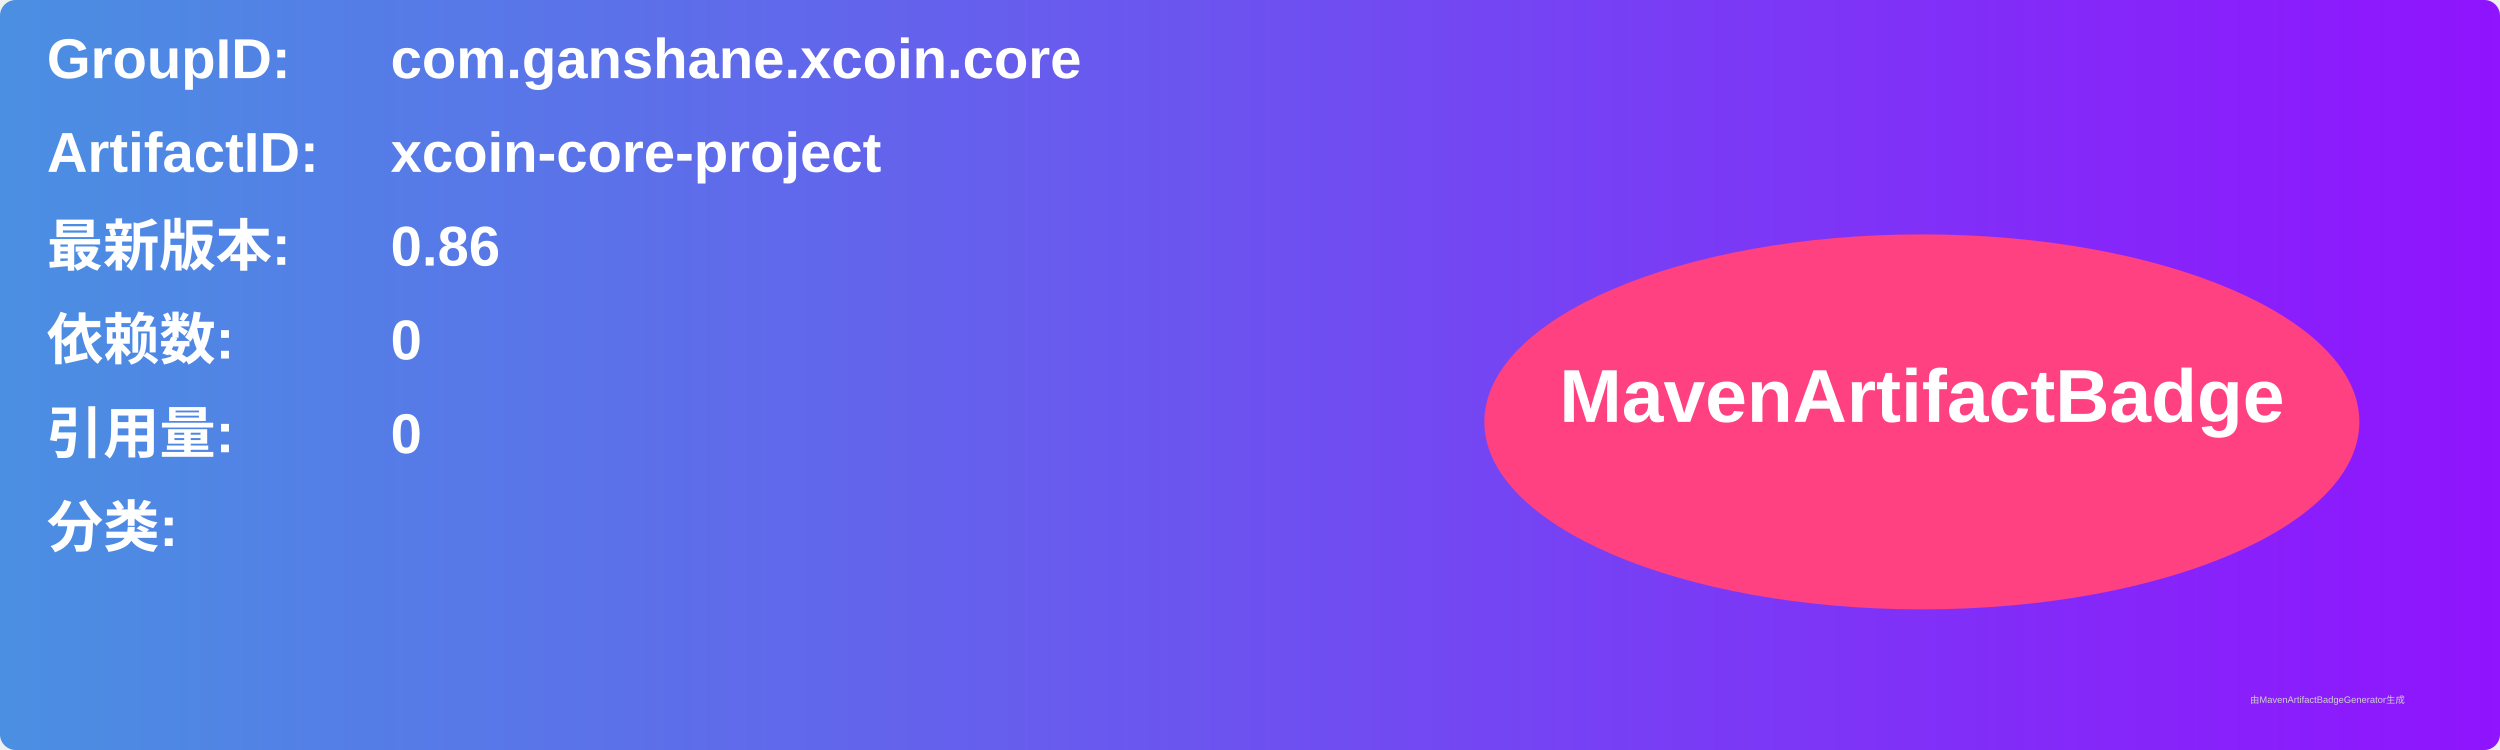
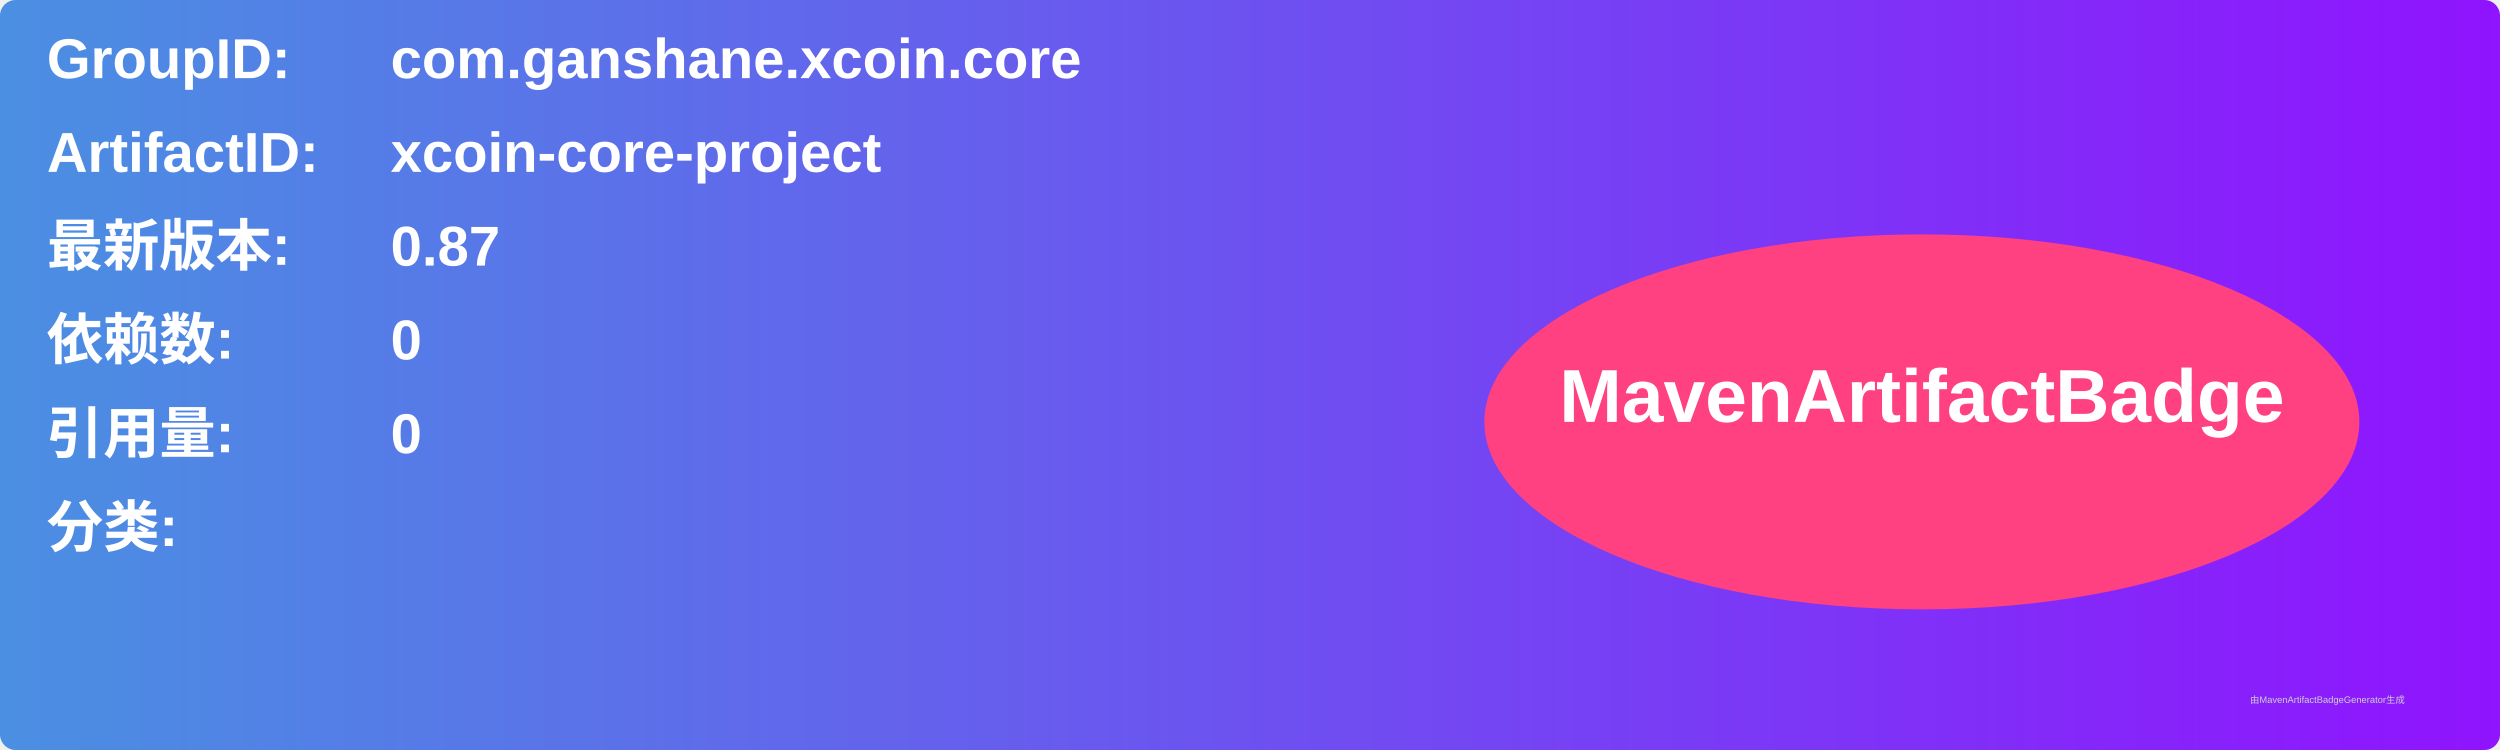
<svg xmlns="http://www.w3.org/2000/svg" width="800" height="240" viewBox="0 0 800 240">
  <linearGradient id="grad" x1="0%" y1="0%" x2="100%" y2="0%">
    <stop offset="0%" stop-color="#4a90e2" />
    <stop offset="100%" stop-color="#9013fe" />
  </linearGradient>
  <rect width="100%" height="100%" rx="5" ry="5" fill="url(#grad)" />
  <g transform="translate(15, 15)">
    <text x="0" y="10" font-family="Arial" font-size="18" fill="white" font-weight="bold" width="260">GroupID:</text>
    <text x="110" y="10" font-family="Arial" font-size="18" fill="white" font-weight="bold" width="460">com.ganshane.xcoin.core</text>
    <text x="0" y="40" font-family="Arial" font-size="18" fill="white" font-weight="bold" width="260">ArtifactID:</text>
    <text x="110" y="40" font-family="Arial" font-size="18" fill="white" font-weight="bold" width="460">xcoin-core-project</text>
    <text x="0" y="70" font-family="Arial" font-size="18" fill="white" font-weight="bold">最新版本:</text>
    <text x="110" y="70" font-family="Arial" font-size="18" fill="white" font-weight="bold">
-       <tspan font-weight="bold">0.86</tspan>
+       <tspan font-weight="bold">0.87</tspan>
    </text>
    <text x="0" y="100" font-family="Arial" font-size="18" fill="white" font-weight="bold">依赖数: </text>
    <text x="110" y="100" font-family="Arial" font-size="18" fill="white">
      <tspan font-weight="bold">0</tspan>
    </text>
    <text x="0" y="130" font-family="Arial" font-size="18" fill="white" font-weight="bold">引用量: </text>
    <text x="110" y="130" font-family="Arial" font-size="18" fill="white">
      <tspan font-weight="bold">0</tspan>
    </text>
    <text x="0" y="160" font-family="Arial" font-size="18" fill="white" font-weight="bold">分类:</text>
    <text x="10" y="190" font-family="Arial" font-size="10" fill="white">
      <tspan font-weight="bold" />
    </text>
    <ellipse cx="600" cy="120" rx="140" ry="60" fill="#ff4081" />
    <text x="600" y="120" text-anchor="middle" font-family="Arial" font-size="24" fill="white" font-weight="bold">MavenArtifactBadge</text>
  </g>
  <text x="720" y="225" font-family="Arial" font-size="3" fill="#d0d0d0">由MavenArtifactBadgeGenerator生成</text>
</svg>
